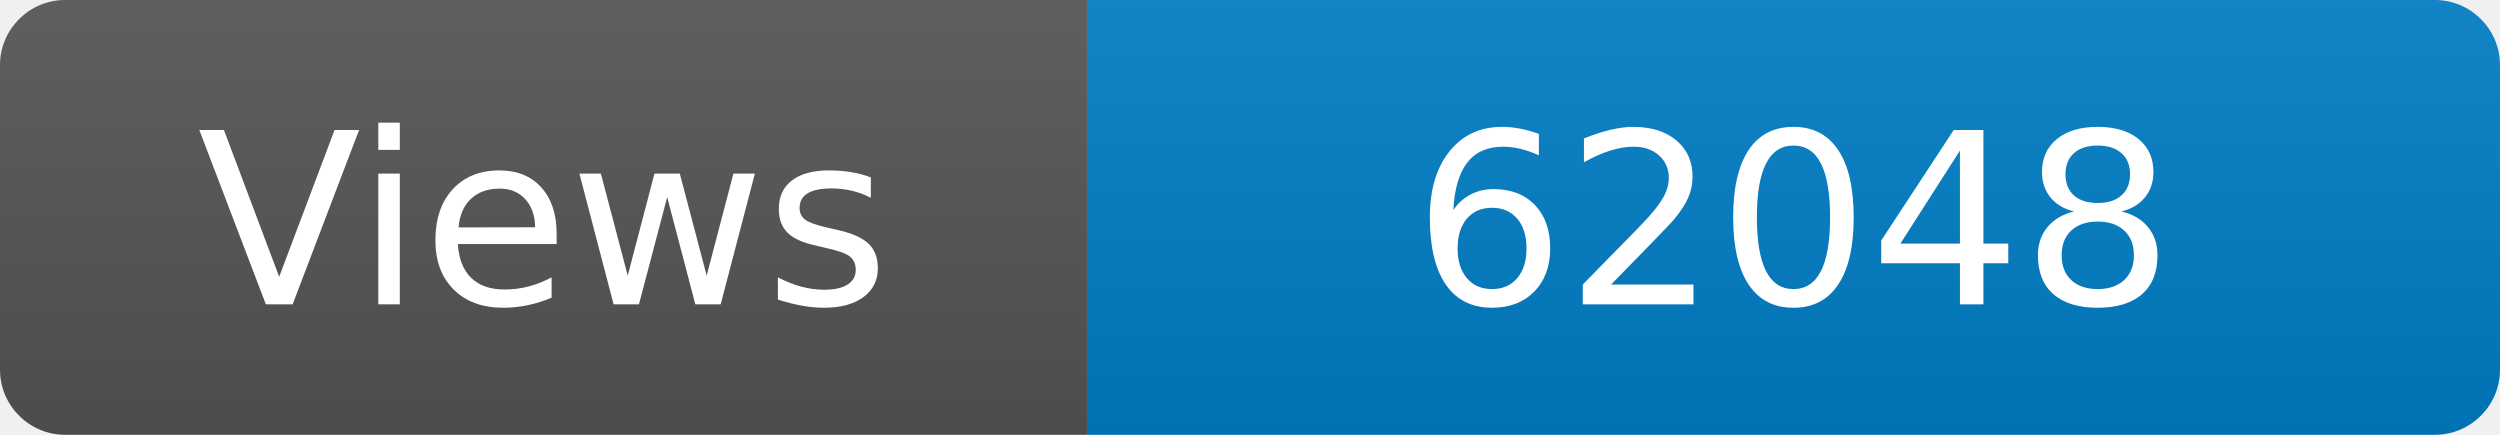
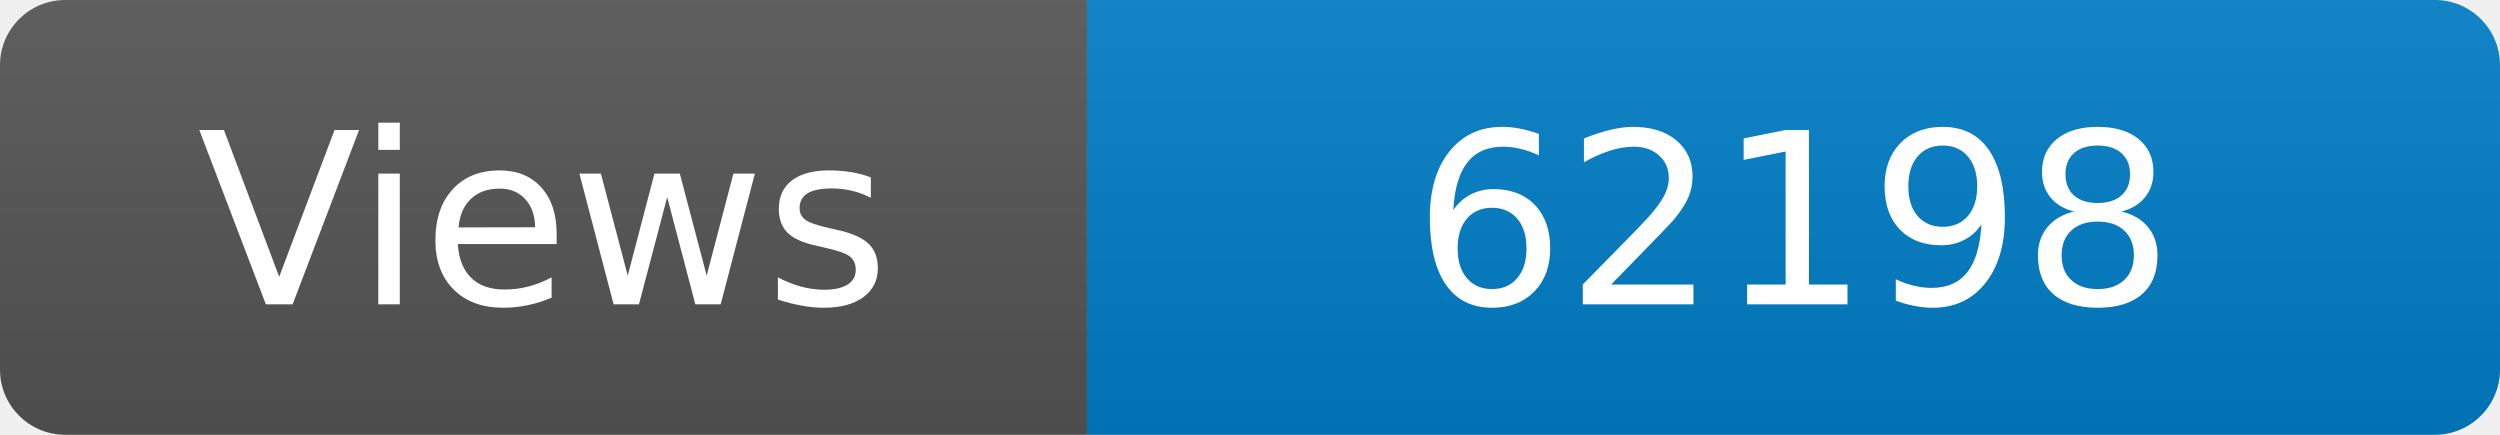
<svg xmlns="http://www.w3.org/2000/svg" width="115" height="20" role="img" aria-label="Maintained?: yes">
  <linearGradient id="s" x2="0" y2="100%">
    <stop offset="0" stop-color="#bbb" stop-opacity=".1" />
    <stop offset="1" stop-opacity=".1" />
  </linearGradient>
  <clipPath id="r">
    <rect width="115" height="20" rx="3" fill="#fff" />
  </clipPath>
  <g clip-path="url(#r)">
    <rect width="50" height="20" fill="#555" />
    <rect x="50" width="160" height="20" fill="#007ec6" />
    <rect width="115" height="20" fill="url(#s)" />
  </g>
  <g fill="#fff" text-anchor="middle" font-family="Verdana,Geneva,DejaVu Sans,sans-serif" font-size="110">
    <text x="250" y="140" transform="scale(.1)" fill="#fff">Views</text>
-     <text x="825" y="140" transform="scale(.1)" fill="#fff">62048</text>
+     <text x="825" y="140" transform="scale(.1)" fill="#fff">62198</text>
  </g>
</svg>
